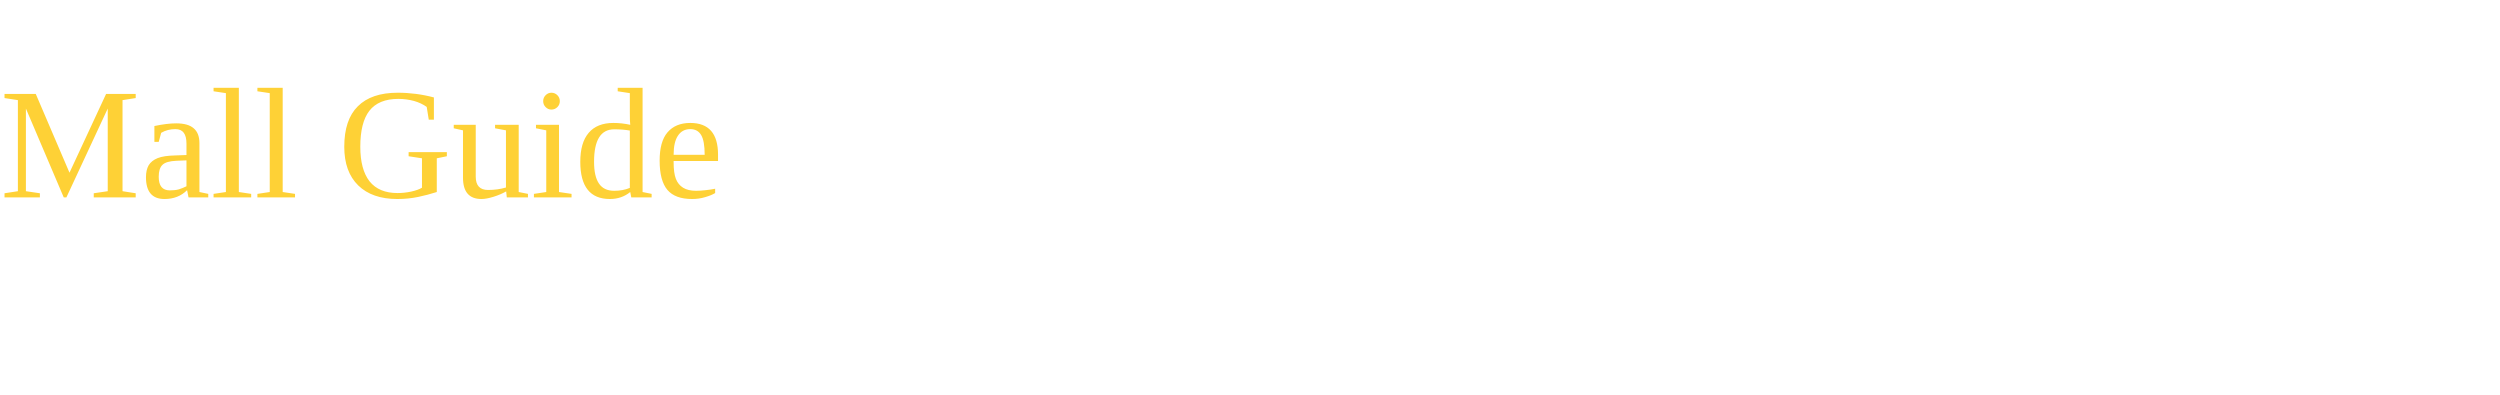
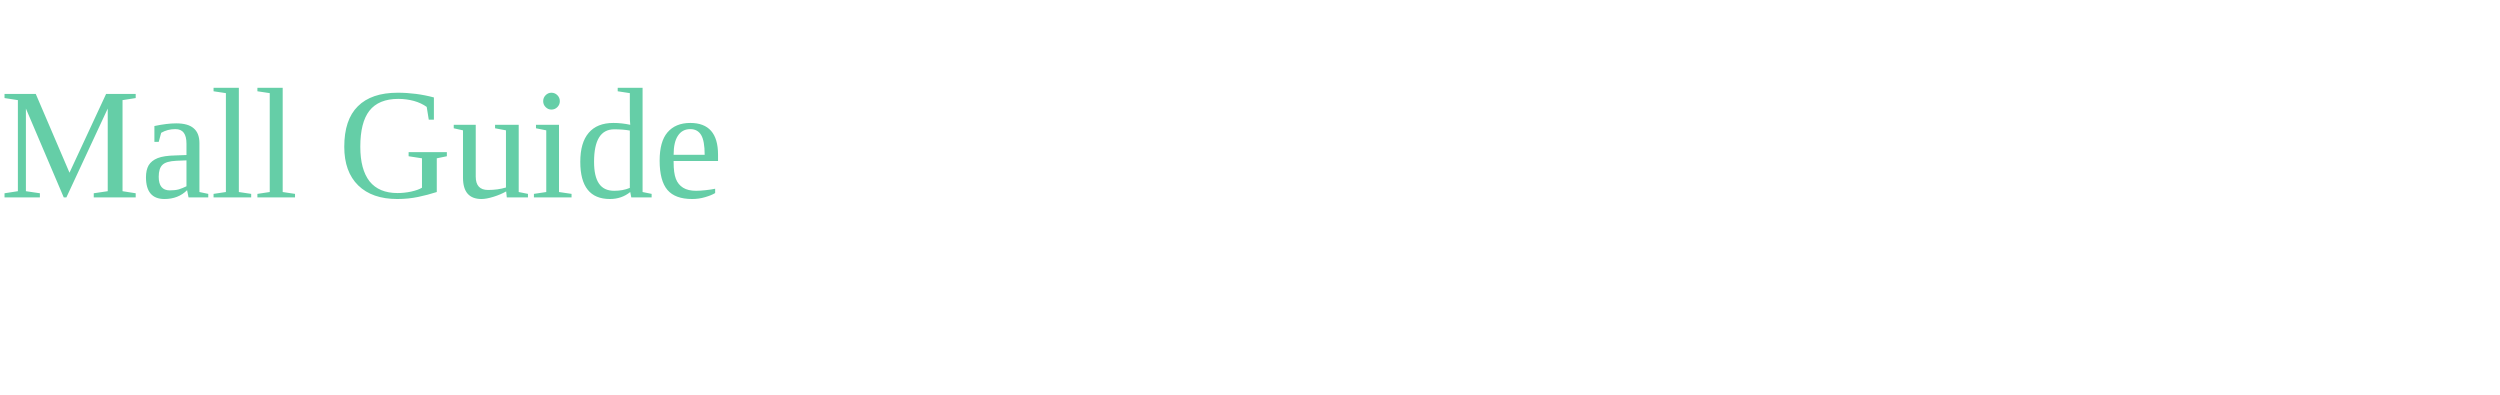
<svg height="30" width="190">
-   <text x="0" y="15" fill="#FED136">Mall Guide</text>
+   <text x="0" y="15" fill="#65cea7">Mall Guide</text>
</svg>
